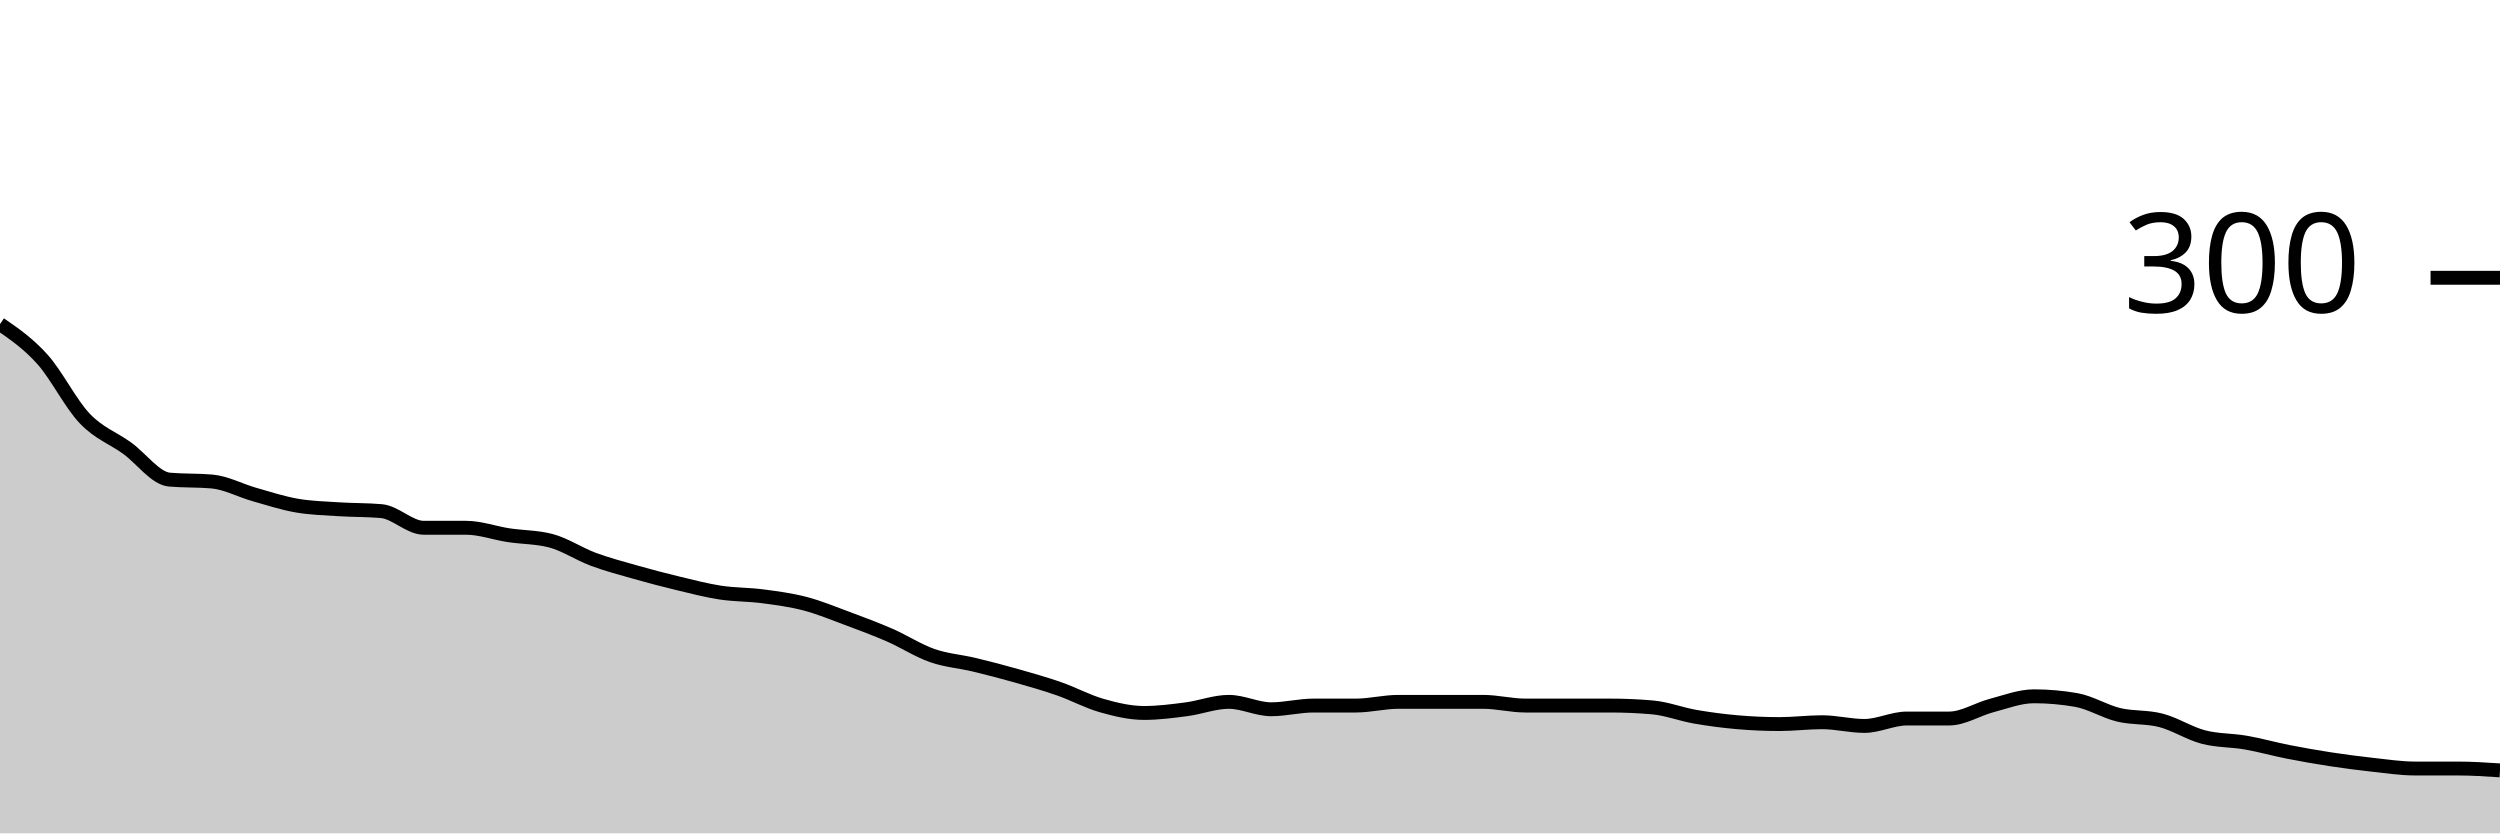
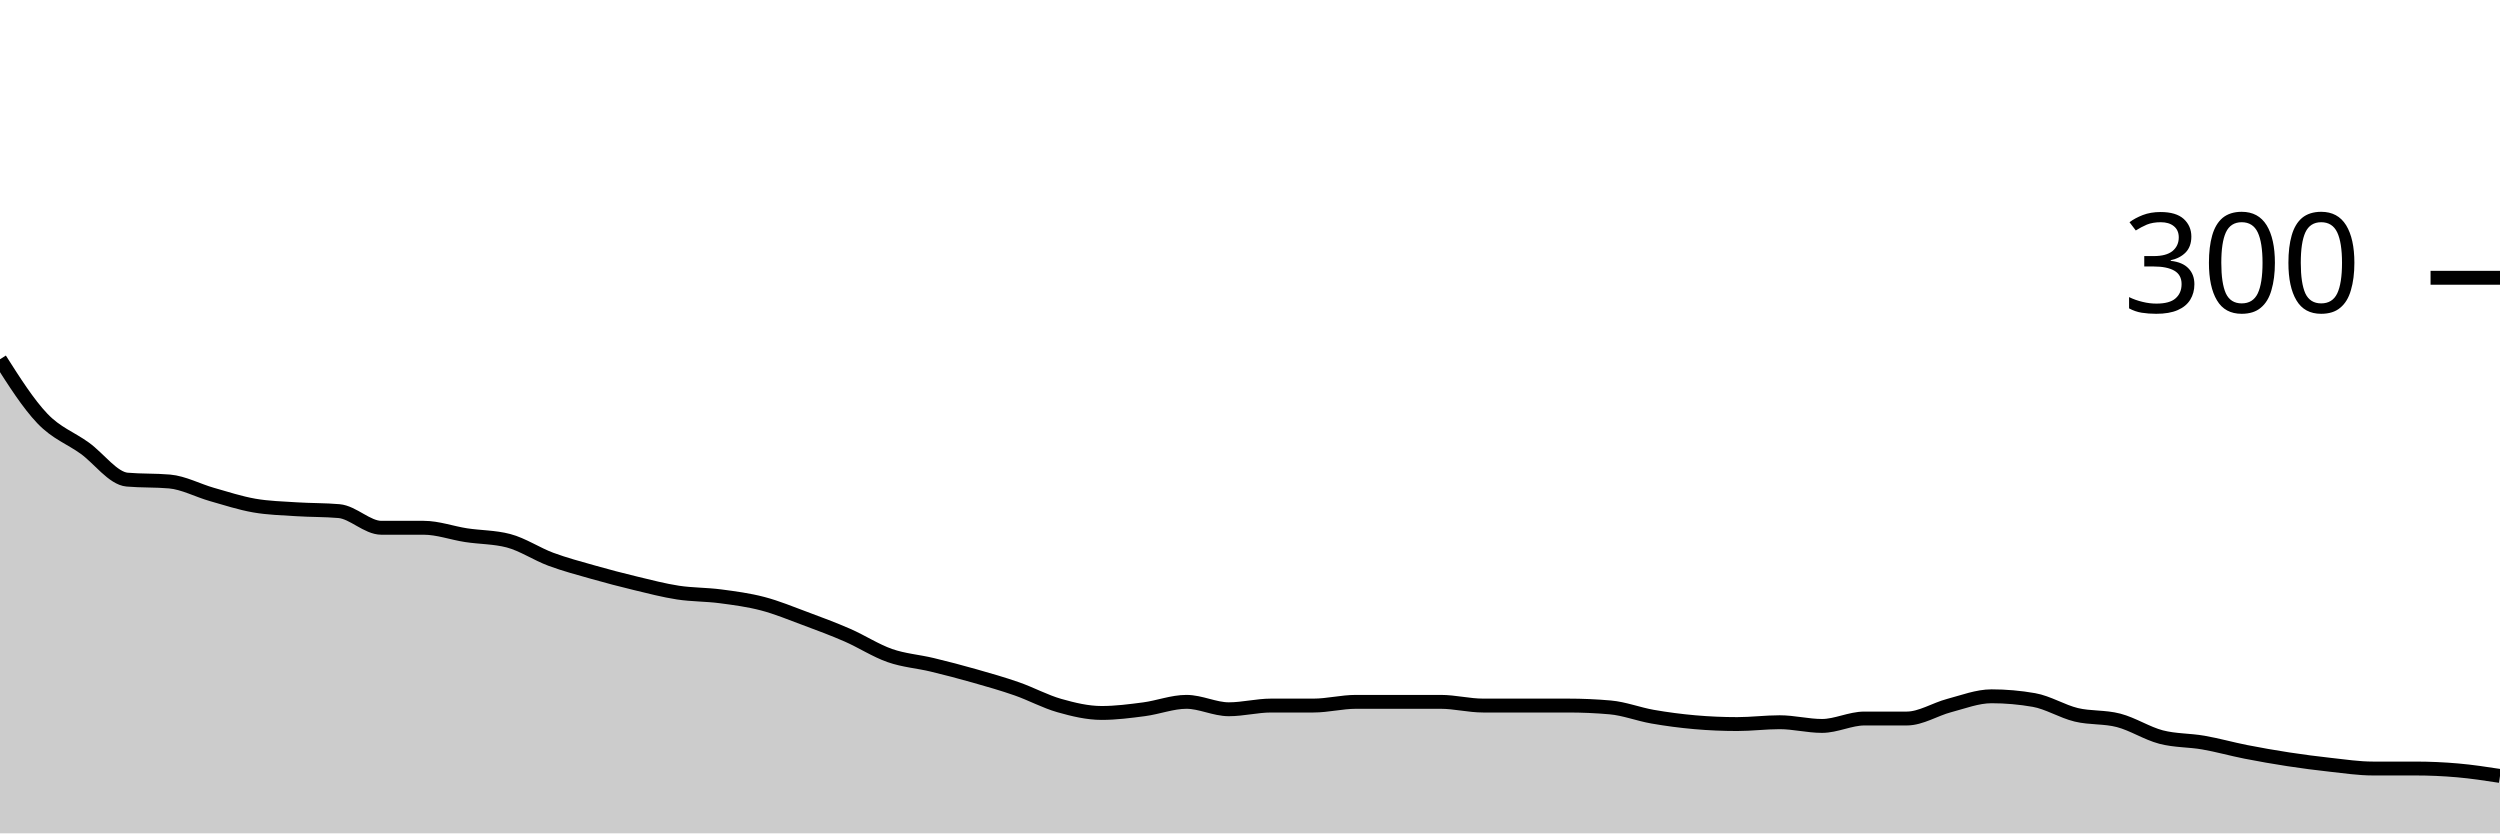
<svg xmlns="http://www.w3.org/2000/svg" viewBox="0 0 180 60">
  <g transform="translate(0,20)">
-     <path class="area" fill="rgba(0, 0, 0, 0.2)" d="M0,3.333C1.017,4.033,2.034,4.733,3.051,5.867C4.068,7,5.085,9.067,6.102,10.133C7.119,11.2,8.136,11.533,9.153,12.267C10.169,13,11.186,14.444,12.203,14.533C13.22,14.622,14.237,14.578,15.254,14.667C16.271,14.756,17.288,15.311,18.305,15.6C19.322,15.889,20.339,16.222,21.356,16.4C22.373,16.578,23.39,16.6,24.407,16.667C25.424,16.733,26.441,16.711,27.458,16.8C28.475,16.889,29.492,18,30.508,18C31.525,18,32.542,18,33.559,18C34.576,18,35.593,18.378,36.61,18.533C37.627,18.689,38.644,18.667,39.661,18.933C40.678,19.2,41.695,19.889,42.712,20.267C43.729,20.644,44.746,20.911,45.763,21.2C46.78,21.489,47.797,21.756,48.814,22C49.831,22.244,50.847,22.511,51.864,22.667C52.881,22.822,53.898,22.8,54.915,22.933C55.932,23.067,56.949,23.2,57.966,23.467C58.983,23.733,60,24.156,61.017,24.533C62.034,24.911,63.051,25.289,64.068,25.733C65.085,26.178,66.102,26.844,67.119,27.2C68.136,27.556,69.153,27.622,70.169,27.867C71.186,28.111,72.203,28.378,73.22,28.667C74.237,28.956,75.254,29.244,76.271,29.6C77.288,29.956,78.305,30.511,79.322,30.8C80.339,31.089,81.356,31.333,82.373,31.333C83.39,31.333,84.407,31.2,85.424,31.067C86.441,30.933,87.458,30.533,88.475,30.533C89.492,30.533,90.508,31.067,91.525,31.067C92.542,31.067,93.559,30.8,94.576,30.8C95.593,30.8,96.61,30.8,97.627,30.8C98.644,30.8,99.661,30.533,100.678,30.533C101.695,30.533,102.712,30.533,103.729,30.533C104.746,30.533,105.763,30.533,106.78,30.533C107.797,30.533,108.814,30.8,109.831,30.8C110.847,30.8,111.864,30.8,112.881,30.8C113.898,30.8,114.915,30.8,115.932,30.8C116.949,30.8,117.966,30.844,118.983,30.933C120,31.022,121.017,31.422,122.034,31.6C123.051,31.778,124.068,31.911,125.085,32C126.102,32.089,127.119,32.133,128.136,32.133C129.153,32.133,130.169,32,131.186,32C132.203,32,133.22,32.267,134.237,32.267C135.254,32.267,136.271,31.733,137.288,31.733C138.305,31.733,139.322,31.733,140.339,31.733C141.356,31.733,142.373,31.067,143.39,30.8C144.407,30.533,145.424,30.133,146.441,30.133C147.458,30.133,148.475,30.222,149.492,30.4C150.508,30.578,151.525,31.222,152.542,31.467C153.559,31.711,154.576,31.6,155.593,31.867C156.61,32.133,157.627,32.8,158.644,33.067C159.661,33.333,160.678,33.289,161.695,33.467C162.712,33.644,163.729,33.933,164.746,34.133C165.763,34.333,166.78,34.511,167.797,34.667C168.814,34.822,169.831,34.956,170.847,35.067C171.864,35.178,172.881,35.333,173.898,35.333C174.915,35.333,175.932,35.333,176.949,35.333C177.966,35.333,178.983,35.4,180,35.467L180,40C178.983,40,177.966,40,176.949,40C175.932,40,174.915,40,173.898,40C172.881,40,171.864,40,170.847,40C169.831,40,168.814,40,167.797,40C166.78,40,165.763,40,164.746,40C163.729,40,162.712,40,161.695,40C160.678,40,159.661,40,158.644,40C157.627,40,156.61,40,155.593,40C154.576,40,153.559,40,152.542,40C151.525,40,150.508,40,149.492,40C148.475,40,147.458,40,146.441,40C145.424,40,144.407,40,143.39,40C142.373,40,141.356,40,140.339,40C139.322,40,138.305,40,137.288,40C136.271,40,135.254,40,134.237,40C133.22,40,132.203,40,131.186,40C130.169,40,129.153,40,128.136,40C127.119,40,126.102,40,125.085,40C124.068,40,123.051,40,122.034,40C121.017,40,120,40,118.983,40C117.966,40,116.949,40,115.932,40C114.915,40,113.898,40,112.881,40C111.864,40,110.847,40,109.831,40C108.814,40,107.797,40,106.78,40C105.763,40,104.746,40,103.729,40C102.712,40,101.695,40,100.678,40C99.661,40,98.644,40,97.627,40C96.61,40,95.593,40,94.576,40C93.559,40,92.542,40,91.525,40C90.508,40,89.492,40,88.475,40C87.458,40,86.441,40,85.424,40C84.407,40,83.39,40,82.373,40C81.356,40,80.339,40,79.322,40C78.305,40,77.288,40,76.271,40C75.254,40,74.237,40,73.22,40C72.203,40,71.186,40,70.169,40C69.153,40,68.136,40,67.119,40C66.102,40,65.085,40,64.068,40C63.051,40,62.034,40,61.017,40C60,40,58.983,40,57.966,40C56.949,40,55.932,40,54.915,40C53.898,40,52.881,40,51.864,40C50.847,40,49.831,40,48.814,40C47.797,40,46.78,40,45.763,40C44.746,40,43.729,40,42.712,40C41.695,40,40.678,40,39.661,40C38.644,40,37.627,40,36.61,40C35.593,40,34.576,40,33.559,40C32.542,40,31.525,40,30.508,40C29.492,40,28.475,40,27.458,40C26.441,40,25.424,40,24.407,40C23.39,40,22.373,40,21.356,40C20.339,40,19.322,40,18.305,40C17.288,40,16.271,40,15.254,40C14.237,40,13.22,40,12.203,40C11.186,40,10.169,40,9.153,40C8.136,40,7.119,40,6.102,40C5.085,40,4.068,40,3.051,40C2.034,40,1.017,40,0,40Z" />
-     <path class="line" stroke="black" fill="none" d="M0,3.333C1.017,4.033,2.034,4.733,3.051,5.867C4.068,7,5.085,9.067,6.102,10.133C7.119,11.2,8.136,11.533,9.153,12.267C10.169,13,11.186,14.444,12.203,14.533C13.22,14.622,14.237,14.578,15.254,14.667C16.271,14.756,17.288,15.311,18.305,15.6C19.322,15.889,20.339,16.222,21.356,16.4C22.373,16.578,23.39,16.6,24.407,16.667C25.424,16.733,26.441,16.711,27.458,16.8C28.475,16.889,29.492,18,30.508,18C31.525,18,32.542,18,33.559,18C34.576,18,35.593,18.378,36.61,18.533C37.627,18.689,38.644,18.667,39.661,18.933C40.678,19.2,41.695,19.889,42.712,20.267C43.729,20.644,44.746,20.911,45.763,21.2C46.78,21.489,47.797,21.756,48.814,22C49.831,22.244,50.847,22.511,51.864,22.667C52.881,22.822,53.898,22.8,54.915,22.933C55.932,23.067,56.949,23.2,57.966,23.467C58.983,23.733,60,24.156,61.017,24.533C62.034,24.911,63.051,25.289,64.068,25.733C65.085,26.178,66.102,26.844,67.119,27.2C68.136,27.556,69.153,27.622,70.169,27.867C71.186,28.111,72.203,28.378,73.22,28.667C74.237,28.956,75.254,29.244,76.271,29.6C77.288,29.956,78.305,30.511,79.322,30.8C80.339,31.089,81.356,31.333,82.373,31.333C83.39,31.333,84.407,31.2,85.424,31.067C86.441,30.933,87.458,30.533,88.475,30.533C89.492,30.533,90.508,31.067,91.525,31.067C92.542,31.067,93.559,30.8,94.576,30.8C95.593,30.8,96.61,30.8,97.627,30.8C98.644,30.8,99.661,30.533,100.678,30.533C101.695,30.533,102.712,30.533,103.729,30.533C104.746,30.533,105.763,30.533,106.78,30.533C107.797,30.533,108.814,30.8,109.831,30.8C110.847,30.8,111.864,30.8,112.881,30.8C113.898,30.8,114.915,30.8,115.932,30.8C116.949,30.8,117.966,30.844,118.983,30.933C120,31.022,121.017,31.422,122.034,31.6C123.051,31.778,124.068,31.911,125.085,32C126.102,32.089,127.119,32.133,128.136,32.133C129.153,32.133,130.169,32,131.186,32C132.203,32,133.22,32.267,134.237,32.267C135.254,32.267,136.271,31.733,137.288,31.733C138.305,31.733,139.322,31.733,140.339,31.733C141.356,31.733,142.373,31.067,143.39,30.8C144.407,30.533,145.424,30.133,146.441,30.133C147.458,30.133,148.475,30.222,149.492,30.4C150.508,30.578,151.525,31.222,152.542,31.467C153.559,31.711,154.576,31.6,155.593,31.867C156.61,32.133,157.627,32.8,158.644,33.067C159.661,33.333,160.678,33.289,161.695,33.467C162.712,33.644,163.729,33.933,164.746,34.133C165.763,34.333,166.78,34.511,167.797,34.667C168.814,34.822,169.831,34.956,170.847,35.067C171.864,35.178,172.881,35.333,173.898,35.333C174.915,35.333,175.932,35.333,176.949,35.333C177.966,35.333,178.983,35.4,180,35.467" />
+     <path class="area" fill="rgba(0, 0, 0, 0.2)" d="M0,5.867C1.017,7.467,2.034,9.067,3.051,10.133C4.068,11.2,5.085,11.533,6.102,12.267C7.119,13,8.136,14.444,9.153,14.533C10.169,14.622,11.186,14.578,12.203,14.667C13.22,14.756,14.237,15.311,15.254,15.6C16.271,15.889,17.288,16.222,18.305,16.4C19.322,16.578,20.339,16.6,21.356,16.667C22.373,16.733,23.39,16.711,24.407,16.8C25.424,16.889,26.441,18,27.458,18C28.475,18,29.492,18,30.508,18C31.525,18,32.542,18.378,33.559,18.533C34.576,18.689,35.593,18.667,36.61,18.933C37.627,19.2,38.644,19.889,39.661,20.267C40.678,20.644,41.695,20.911,42.712,21.2C43.729,21.489,44.746,21.756,45.763,22C46.78,22.244,47.797,22.511,48.814,22.667C49.831,22.822,50.847,22.8,51.864,22.933C52.881,23.067,53.898,23.2,54.915,23.467C55.932,23.733,56.949,24.156,57.966,24.533C58.983,24.911,60,25.289,61.017,25.733C62.034,26.178,63.051,26.844,64.068,27.2C65.085,27.556,66.102,27.622,67.119,27.867C68.136,28.111,69.153,28.378,70.169,28.667C71.186,28.956,72.203,29.244,73.22,29.6C74.237,29.956,75.254,30.511,76.271,30.8C77.288,31.089,78.305,31.333,79.322,31.333C80.339,31.333,81.356,31.2,82.373,31.067C83.39,30.933,84.407,30.533,85.424,30.533C86.441,30.533,87.458,31.067,88.475,31.067C89.492,31.067,90.508,30.8,91.525,30.8C92.542,30.8,93.559,30.8,94.576,30.8C95.593,30.8,96.61,30.533,97.627,30.533C98.644,30.533,99.661,30.533,100.678,30.533C101.695,30.533,102.712,30.533,103.729,30.533C104.746,30.533,105.763,30.8,106.78,30.8C107.797,30.8,108.814,30.8,109.831,30.8C110.847,30.8,111.864,30.8,112.881,30.8C113.898,30.8,114.915,30.844,115.932,30.933C116.949,31.022,117.966,31.422,118.983,31.6C120,31.778,121.017,31.911,122.034,32C123.051,32.089,124.068,32.133,125.085,32.133C126.102,32.133,127.119,32,128.136,32C129.153,32,130.169,32.267,131.186,32.267C132.203,32.267,133.22,31.733,134.237,31.733C135.254,31.733,136.271,31.733,137.288,31.733C138.305,31.733,139.322,31.067,140.339,30.8C141.356,30.533,142.373,30.133,143.39,30.133C144.407,30.133,145.424,30.222,146.441,30.4C147.458,30.578,148.475,31.222,149.492,31.467C150.508,31.711,151.525,31.6,152.542,31.867C153.559,32.133,154.576,32.8,155.593,33.067C156.61,33.333,157.627,33.289,158.644,33.467C159.661,33.644,160.678,33.933,161.695,34.133C162.712,34.333,163.729,34.511,164.746,34.667C165.763,34.822,166.78,34.956,167.797,35.067C168.814,35.178,169.831,35.333,170.847,35.333C171.864,35.333,172.881,35.333,173.898,35.333C174.915,35.333,175.932,35.378,176.949,35.467C177.966,35.556,178.983,35.711,180,35.867L180,40C178.983,40,177.966,40,176.949,40C175.932,40,174.915,40,173.898,40C172.881,40,171.864,40,170.847,40C169.831,40,168.814,40,167.797,40C166.78,40,165.763,40,164.746,40C163.729,40,162.712,40,161.695,40C160.678,40,159.661,40,158.644,40C157.627,40,156.61,40,155.593,40C154.576,40,153.559,40,152.542,40C151.525,40,150.508,40,149.492,40C148.475,40,147.458,40,146.441,40C145.424,40,144.407,40,143.39,40C142.373,40,141.356,40,140.339,40C139.322,40,138.305,40,137.288,40C136.271,40,135.254,40,134.237,40C133.22,40,132.203,40,131.186,40C130.169,40,129.153,40,128.136,40C127.119,40,126.102,40,125.085,40C124.068,40,123.051,40,122.034,40C121.017,40,120,40,118.983,40C117.966,40,116.949,40,115.932,40C114.915,40,113.898,40,112.881,40C111.864,40,110.847,40,109.831,40C108.814,40,107.797,40,106.78,40C105.763,40,104.746,40,103.729,40C102.712,40,101.695,40,100.678,40C99.661,40,98.644,40,97.627,40C96.61,40,95.593,40,94.576,40C93.559,40,92.542,40,91.525,40C90.508,40,89.492,40,88.475,40C87.458,40,86.441,40,85.424,40C84.407,40,83.39,40,82.373,40C81.356,40,80.339,40,79.322,40C78.305,40,77.288,40,76.271,40C75.254,40,74.237,40,73.22,40C72.203,40,71.186,40,70.169,40C69.153,40,68.136,40,67.119,40C66.102,40,65.085,40,64.068,40C63.051,40,62.034,40,61.017,40C60,40,58.983,40,57.966,40C56.949,40,55.932,40,54.915,40C53.898,40,52.881,40,51.864,40C50.847,40,49.831,40,48.814,40C47.797,40,46.78,40,45.763,40C44.746,40,43.729,40,42.712,40C41.695,40,40.678,40,39.661,40C38.644,40,37.627,40,36.61,40C35.593,40,34.576,40,33.559,40C32.542,40,31.525,40,30.508,40C29.492,40,28.475,40,27.458,40C26.441,40,25.424,40,24.407,40C23.39,40,22.373,40,21.356,40C20.339,40,19.322,40,18.305,40C17.288,40,16.271,40,15.254,40C14.237,40,13.22,40,12.203,40C11.186,40,10.169,40,9.153,40C8.136,40,7.119,40,6.102,40C5.085,40,4.068,40,3.051,40C2.034,40,1.017,40,0,40Z" />
+     <path class="line" stroke="black" fill="none" d="M0,5.867C1.017,7.467,2.034,9.067,3.051,10.133C4.068,11.2,5.085,11.533,6.102,12.267C7.119,13,8.136,14.444,9.153,14.533C10.169,14.622,11.186,14.578,12.203,14.667C13.22,14.756,14.237,15.311,15.254,15.6C16.271,15.889,17.288,16.222,18.305,16.4C19.322,16.578,20.339,16.6,21.356,16.667C22.373,16.733,23.39,16.711,24.407,16.8C25.424,16.889,26.441,18,27.458,18C28.475,18,29.492,18,30.508,18C31.525,18,32.542,18.378,33.559,18.533C34.576,18.689,35.593,18.667,36.61,18.933C37.627,19.2,38.644,19.889,39.661,20.267C40.678,20.644,41.695,20.911,42.712,21.2C43.729,21.489,44.746,21.756,45.763,22C46.78,22.244,47.797,22.511,48.814,22.667C49.831,22.822,50.847,22.8,51.864,22.933C52.881,23.067,53.898,23.2,54.915,23.467C55.932,23.733,56.949,24.156,57.966,24.533C58.983,24.911,60,25.289,61.017,25.733C62.034,26.178,63.051,26.844,64.068,27.2C65.085,27.556,66.102,27.622,67.119,27.867C68.136,28.111,69.153,28.378,70.169,28.667C71.186,28.956,72.203,29.244,73.22,29.6C74.237,29.956,75.254,30.511,76.271,30.8C77.288,31.089,78.305,31.333,79.322,31.333C80.339,31.333,81.356,31.2,82.373,31.067C83.39,30.933,84.407,30.533,85.424,30.533C86.441,30.533,87.458,31.067,88.475,31.067C89.492,31.067,90.508,30.8,91.525,30.8C92.542,30.8,93.559,30.8,94.576,30.8C95.593,30.8,96.61,30.533,97.627,30.533C98.644,30.533,99.661,30.533,100.678,30.533C101.695,30.533,102.712,30.533,103.729,30.533C104.746,30.533,105.763,30.8,106.78,30.8C107.797,30.8,108.814,30.8,109.831,30.8C110.847,30.8,111.864,30.8,112.881,30.8C113.898,30.8,114.915,30.844,115.932,30.933C116.949,31.022,117.966,31.422,118.983,31.6C120,31.778,121.017,31.911,122.034,32C123.051,32.089,124.068,32.133,125.085,32.133C126.102,32.133,127.119,32,128.136,32C129.153,32,130.169,32.267,131.186,32.267C132.203,32.267,133.22,31.733,134.237,31.733C135.254,31.733,136.271,31.733,137.288,31.733C138.305,31.733,139.322,31.067,140.339,30.8C141.356,30.533,142.373,30.133,143.39,30.133C144.407,30.133,145.424,30.222,146.441,30.4C147.458,30.578,148.475,31.222,149.492,31.467C150.508,31.711,151.525,31.6,152.542,31.867C153.559,32.133,154.576,32.8,155.593,33.067C156.61,33.333,157.627,33.289,158.644,33.467C159.661,33.644,160.678,33.933,161.695,34.133C162.712,34.333,163.729,34.511,164.746,34.667C165.763,34.822,166.78,34.956,167.797,35.067C168.814,35.178,169.831,35.333,170.847,35.333C171.864,35.333,172.881,35.333,173.898,35.333C174.915,35.333,175.932,35.378,176.949,35.467C177.966,35.556,178.983,35.711,180,35.867" />
    <path class="axis-ceiling" stroke-width="1" stroke="black" fill="none" d="M175,0L180,0" />
    <text class="axis-ceiling-label" font-family="sans-serif" text-anchor="end" font-size="10px" x="170" y="2.5">300</text>
  </g>
</svg>
